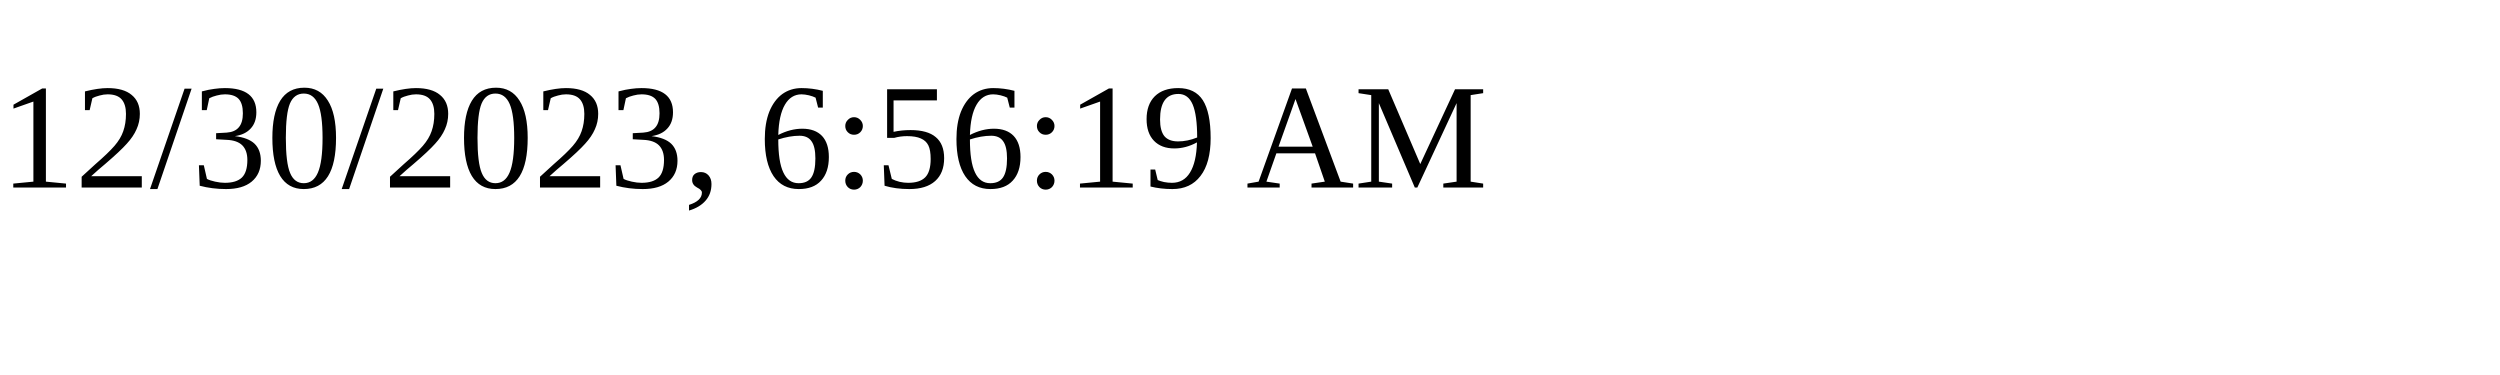
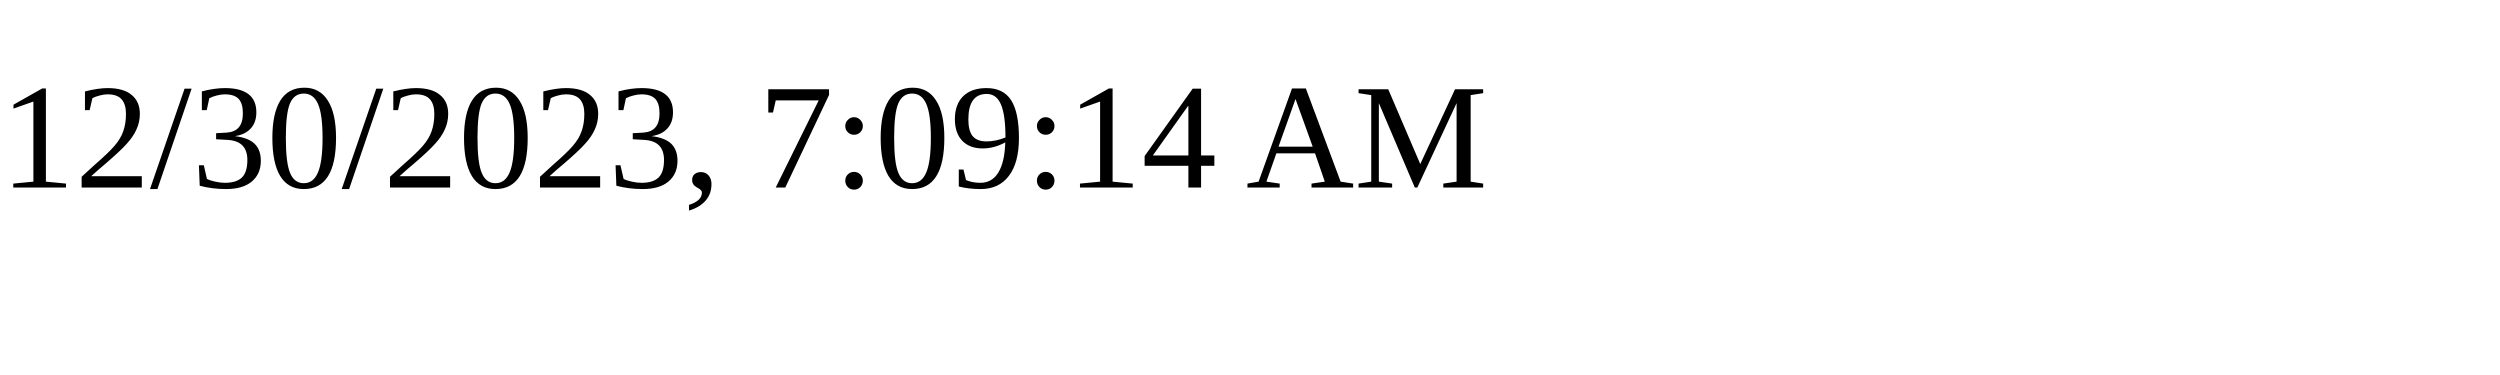
<svg xmlns="http://www.w3.org/2000/svg" height="30" width="200">
-   <text x="0" y="15">12/30/2023, 6:56:19 AM</text>
+   <text x="0" y="15">12/30/2023, 7:09:14 AM</text>
</svg>
